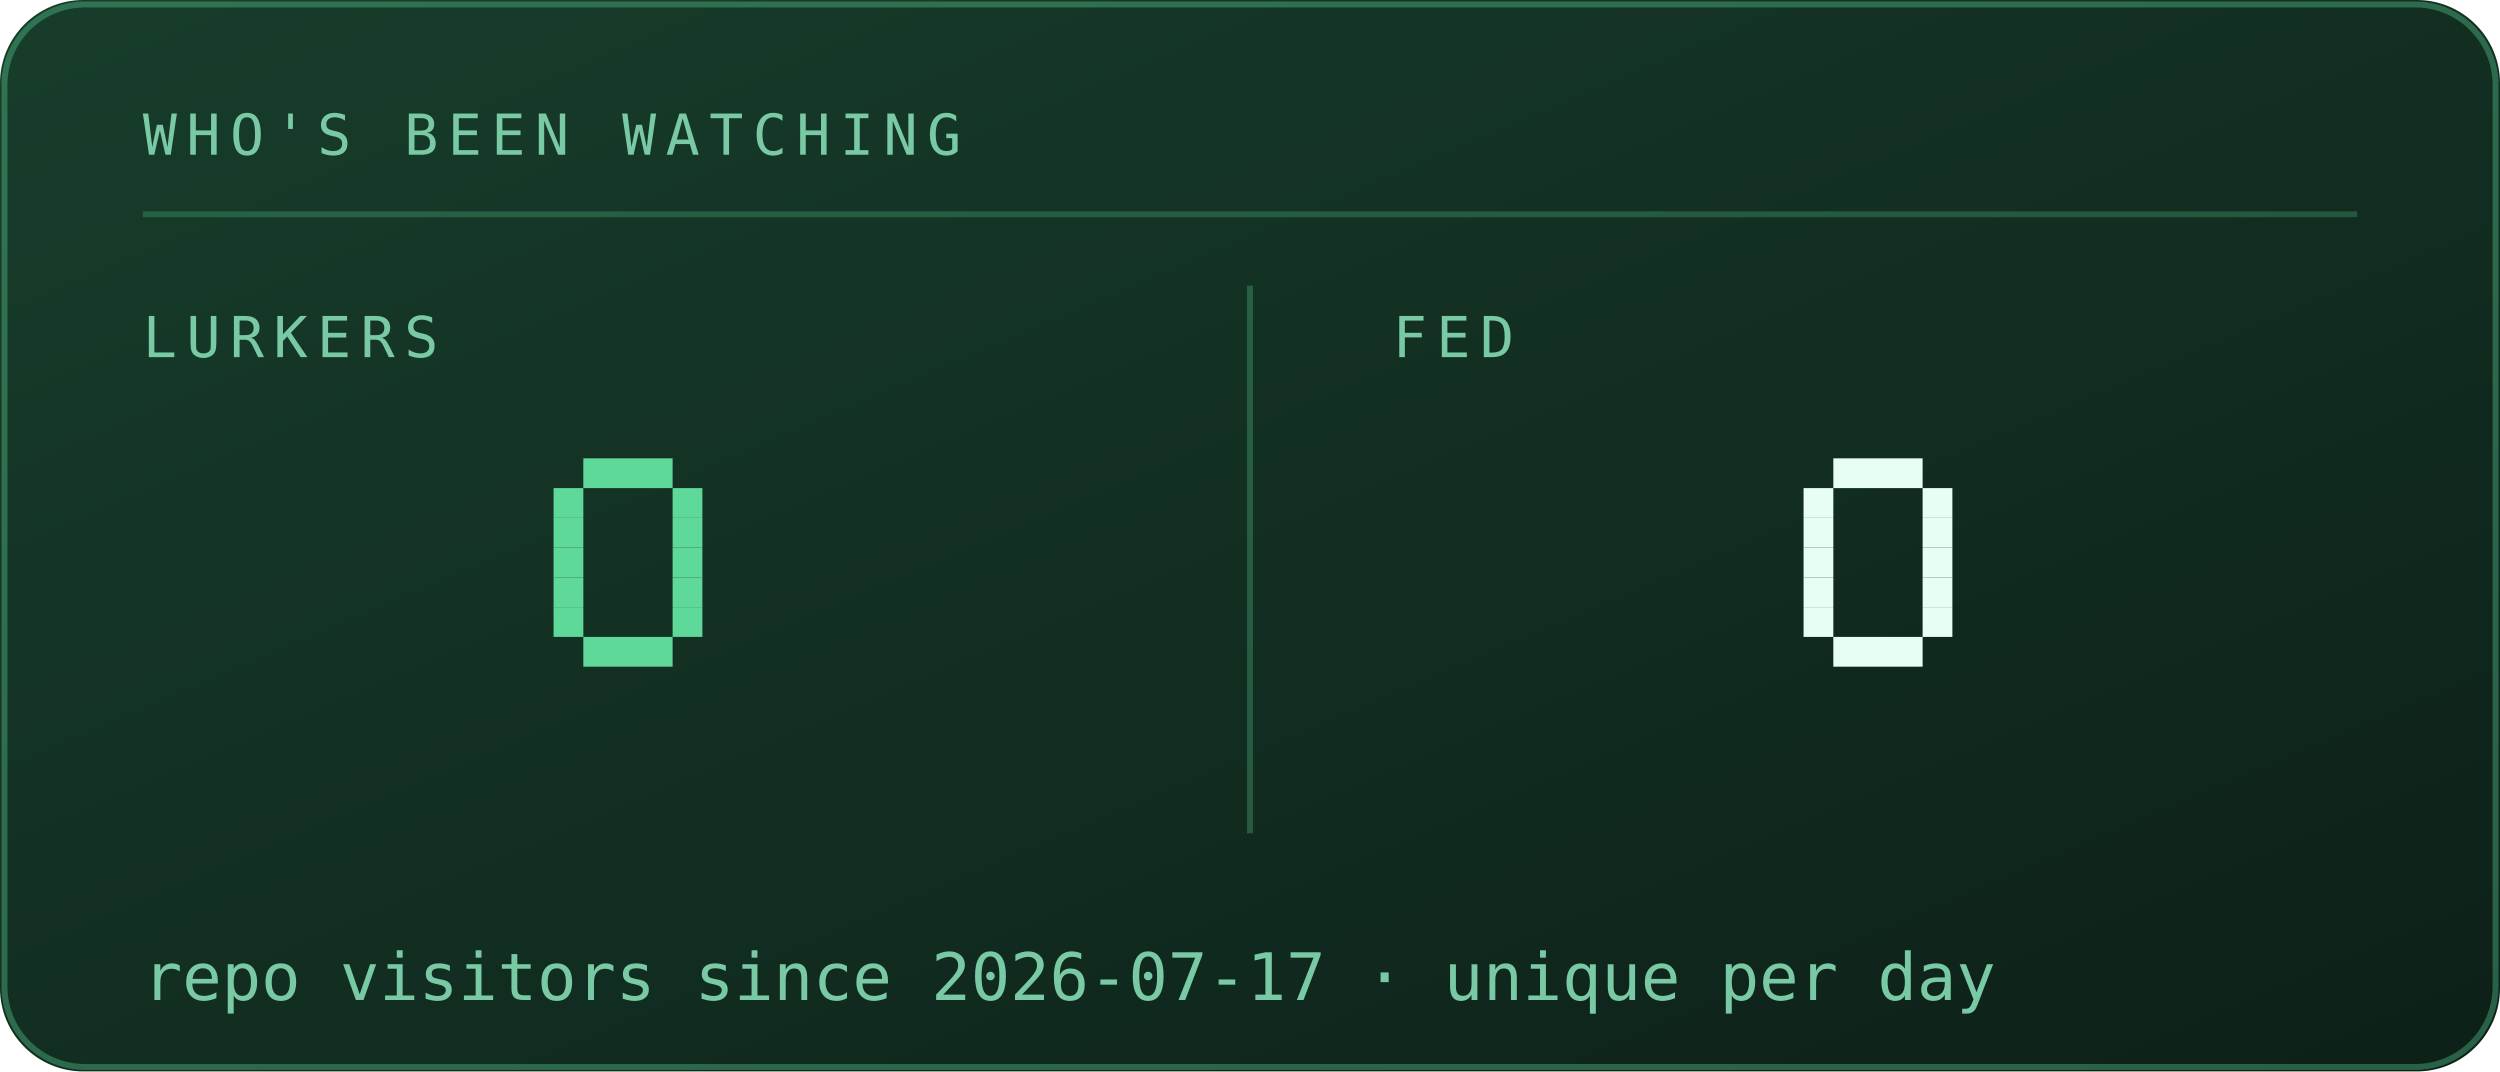
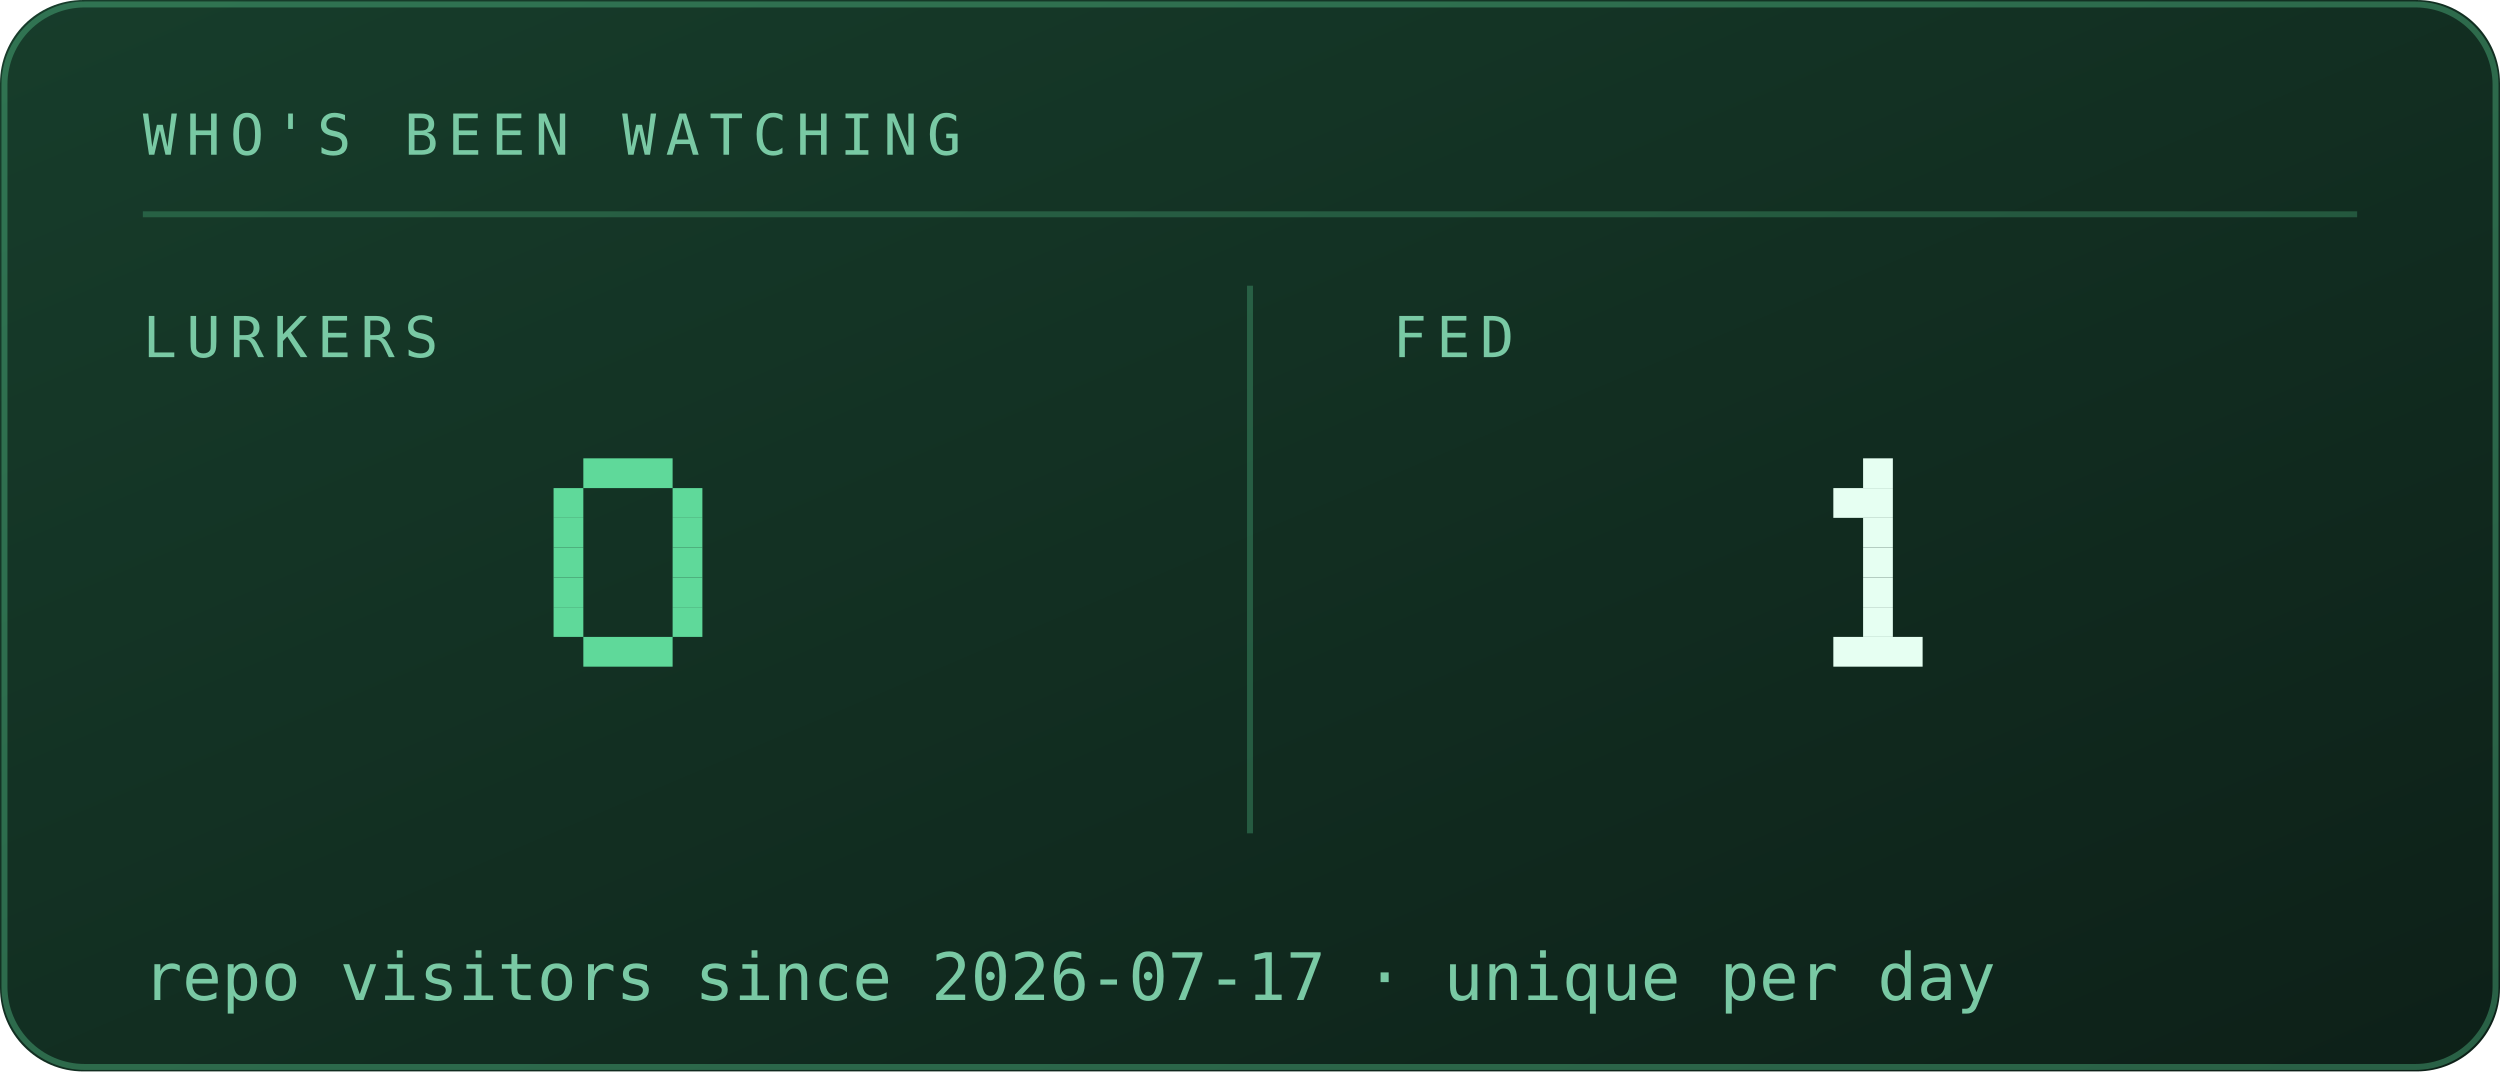
<svg xmlns="http://www.w3.org/2000/svg" viewBox="0 0 420 180" width="420" height="180" role="img" aria-labelledby="cntt cntd">
  <defs>
    <linearGradient id="cntbg" x1="0" y1="0" x2="1" y2="1">
      <stop offset="0" stop-color="#173d2b" />
      <stop offset="1" stop-color="#0d2018" />
    </linearGradient>
  </defs>
  <style>
    .mono{font-family:ui-monospace,SFMono-Regular,Menlo,Consolas,"DejaVu Sans Mono",monospace}
    .lbl{font-size:9.5px;letter-spacing:1.6px;fill:#79c9a4}
    .big{font-size:31px;font-weight:700;fill:#e6fff2}
    .med{font-size:15px;font-weight:700;fill:#e6fff2}
    .sm{font-size:11px;fill:#e6fff2}
    .dim{font-size:11px;fill:#79c9a4}
    
    .pulse{animation:pulse 3.4s ease-in-out infinite}
    @keyframes pulse{0%,100%{opacity:1}50%{opacity:.62}}
</style>
  <rect width="420" height="180" rx="14" fill="url(#cntbg)" />
  <rect x="0.75" y="0.75" width="418.5" height="178.5" rx="13.5" fill="none" stroke="#5fd99a" stroke-opacity="0.35" />
  <text class="mono lbl" x="24" y="26">WHO'S BEEN WATCHING</text>
  <line x1="24" y1="36" x2="396" y2="36" stroke="#5fd99a" stroke-opacity="0.25" />
  <text class="mono lbl" x="24" y="60">LURKERS</text>
  <text class="mono lbl" x="234" y="60">FED</text>
  <line x1="210" y1="48" x2="210" y2="140" stroke="#5fd99a" stroke-opacity="0.28" />
  <g class="pulse">
    <rect x="98" y="77" width="15" height="5" fill="#5fd99a" />
    <rect x="93" y="82" width="5" height="5" fill="#5fd99a" />
    <rect x="113" y="82" width="5" height="5" fill="#5fd99a" />
    <rect x="93" y="87" width="5" height="5" fill="#5fd99a" />
    <rect x="113" y="87" width="5" height="5" fill="#5fd99a" />
    <rect x="93" y="92" width="5" height="5" fill="#5fd99a" />
    <rect x="113" y="92" width="5" height="5" fill="#5fd99a" />
    <rect x="93" y="97" width="5" height="5" fill="#5fd99a" />
    <rect x="113" y="97" width="5" height="5" fill="#5fd99a" />
    <rect x="93" y="102" width="5" height="5" fill="#5fd99a" />
    <rect x="113" y="102" width="5" height="5" fill="#5fd99a" />
    <rect x="98" y="107" width="15" height="5" fill="#5fd99a" />
  </g>
-   <rect x="308" y="77" width="15" height="5" fill="#e6fff2" />
-   <rect x="303" y="82" width="5" height="5" fill="#e6fff2" />
-   <rect x="323" y="82" width="5" height="5" fill="#e6fff2" />
-   <rect x="303" y="87" width="5" height="5" fill="#e6fff2" />
-   <rect x="323" y="87" width="5" height="5" fill="#e6fff2" />
-   <rect x="303" y="92" width="5" height="5" fill="#e6fff2" />
-   <rect x="323" y="92" width="5" height="5" fill="#e6fff2" />
-   <rect x="303" y="97" width="5" height="5" fill="#e6fff2" />
-   <rect x="323" y="97" width="5" height="5" fill="#e6fff2" />
-   <rect x="303" y="102" width="5" height="5" fill="#e6fff2" />
-   <rect x="323" y="102" width="5" height="5" fill="#e6fff2" />
+   <rect x="313" y="77" width="5" height="5" fill="#e6fff2" />
+   <rect x="308" y="82" width="10" height="5" fill="#e6fff2" />
+   <rect x="313" y="87" width="5" height="5" fill="#e6fff2" />
+   <rect x="313" y="92" width="5" height="5" fill="#e6fff2" />
+   <rect x="313" y="97" width="5" height="5" fill="#e6fff2" />
+   <rect x="313" y="102" width="5" height="5" fill="#e6fff2" />
  <rect x="308" y="107" width="15" height="5" fill="#e6fff2" />
  <text class="mono dim" x="24" y="168" font-size="9.5">repo visitors since 2026-07-17 · unique per day</text>
</svg>
